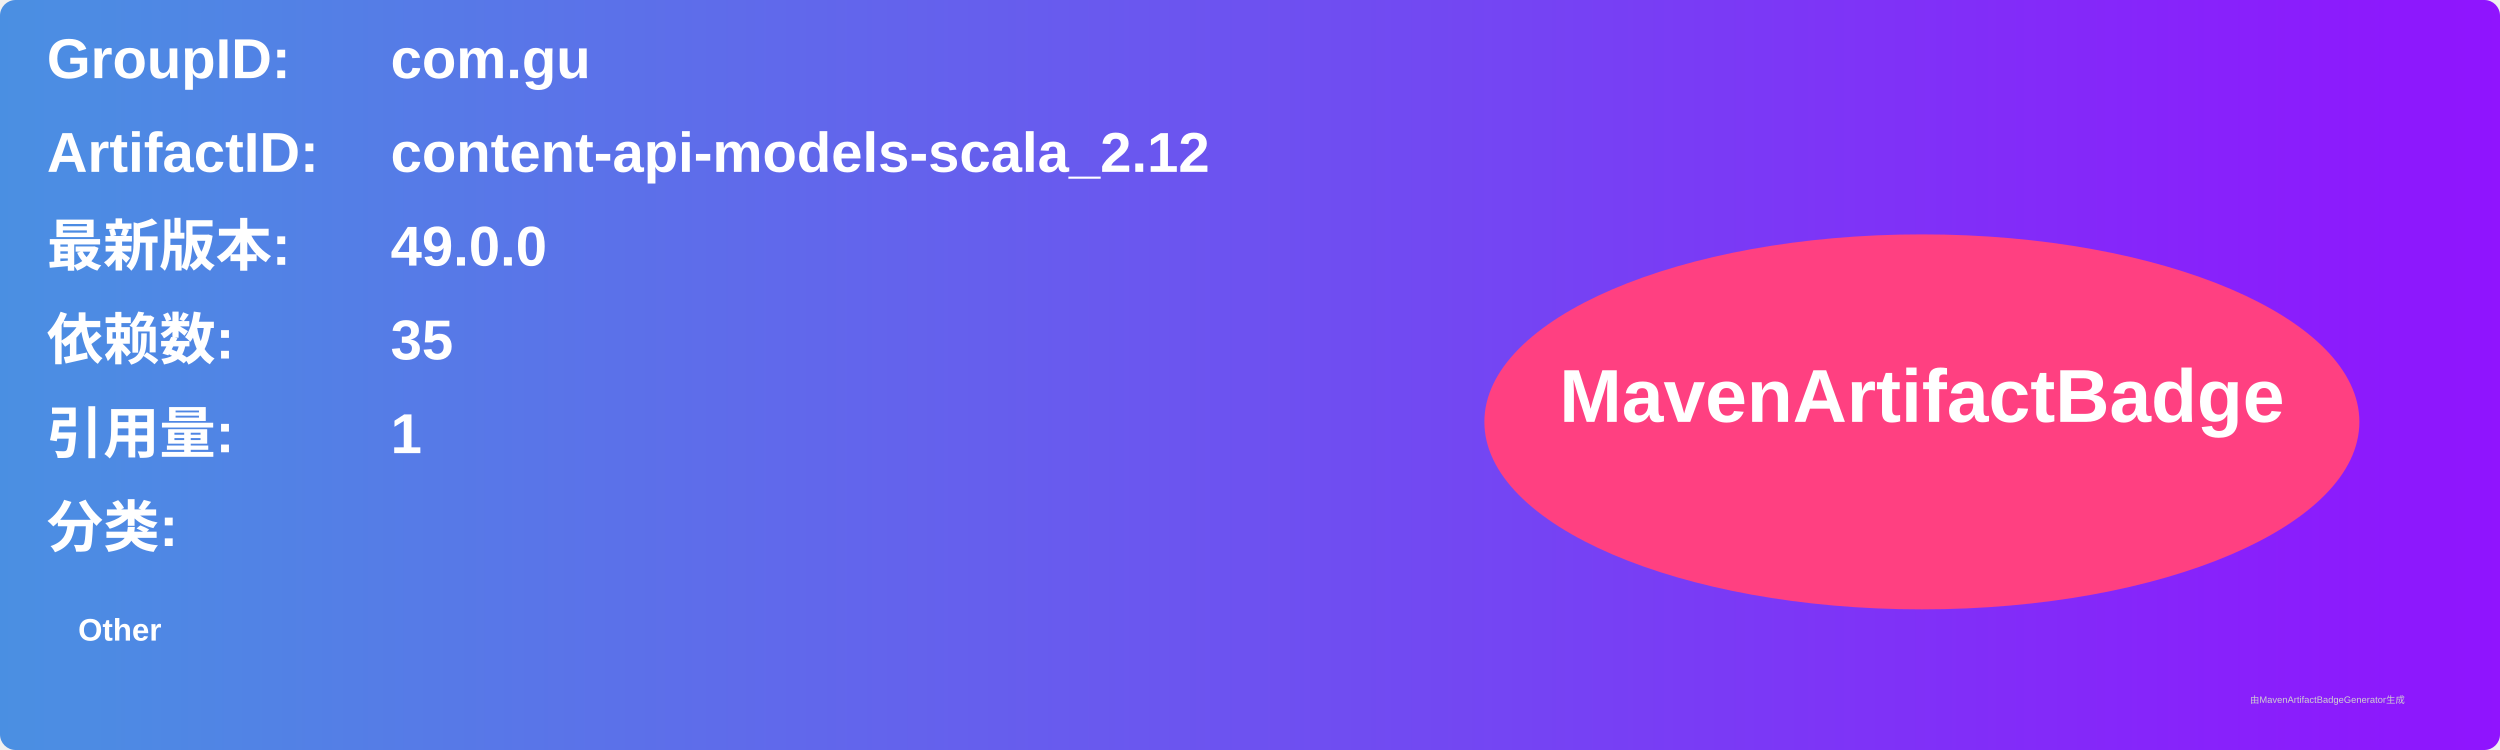
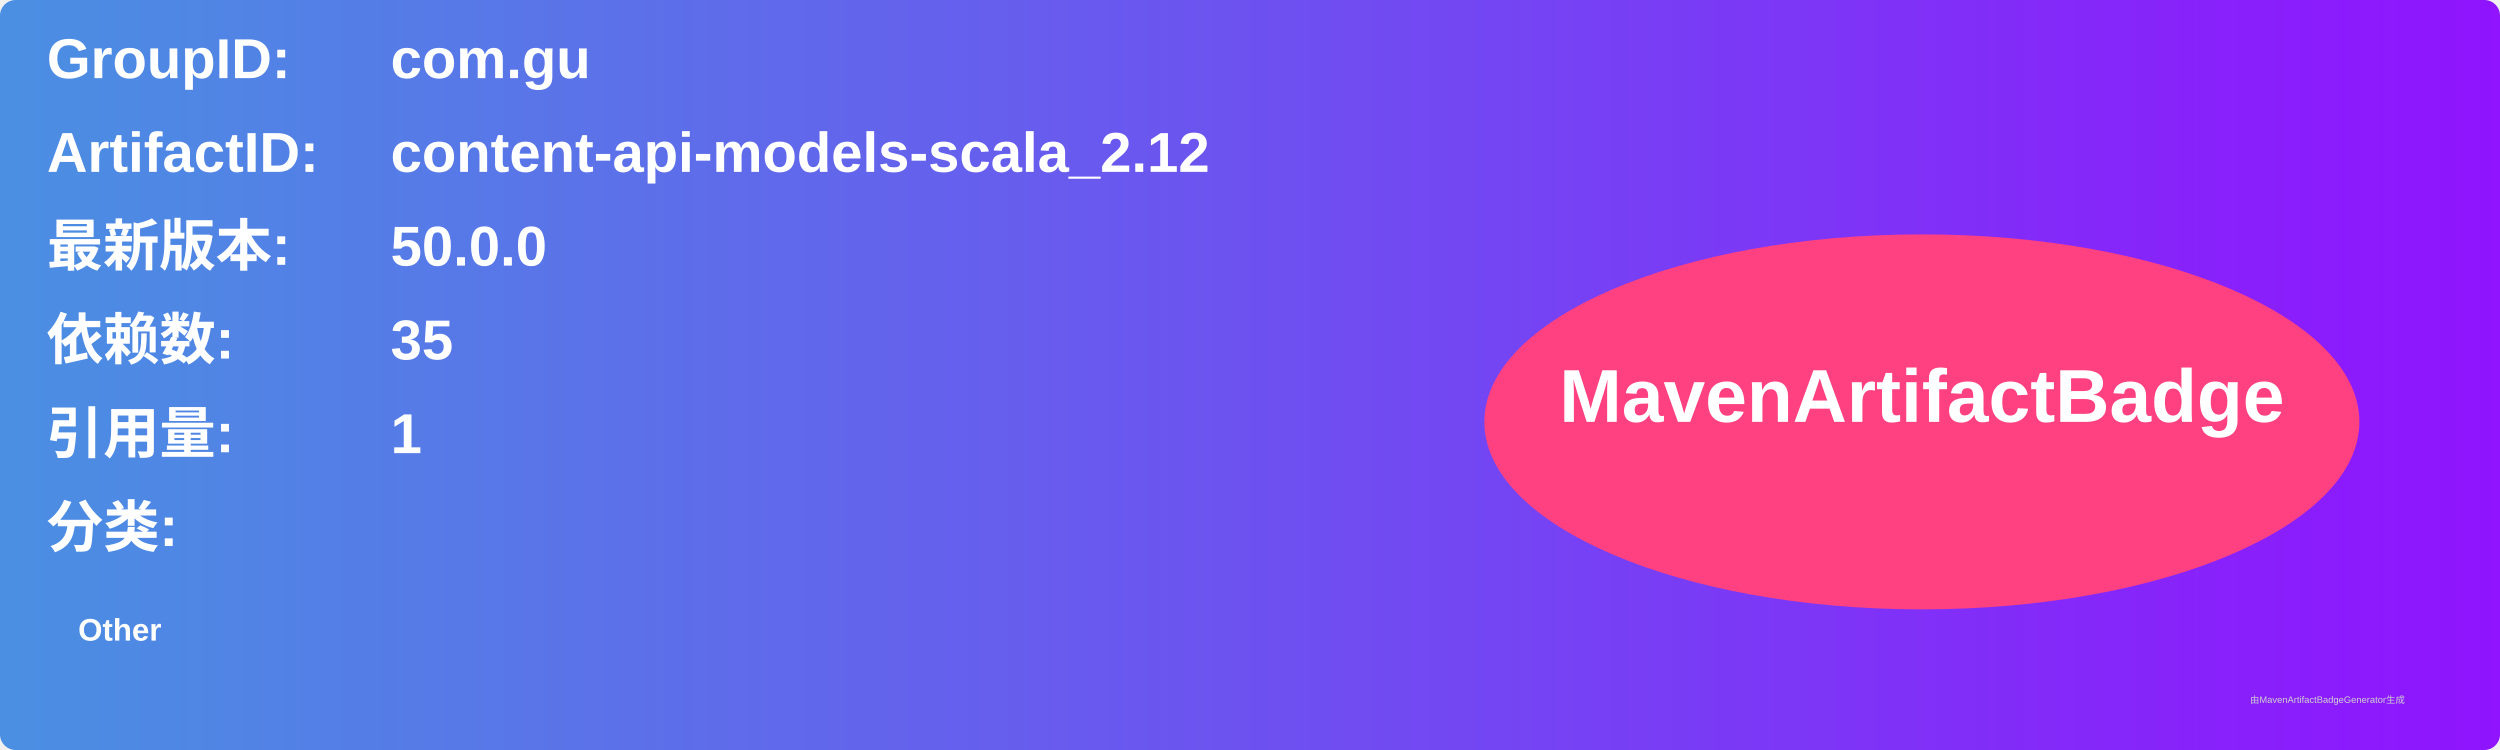
<svg xmlns="http://www.w3.org/2000/svg" width="800" height="240" viewBox="0 0 800 240">
  <linearGradient id="grad" x1="0%" y1="0%" x2="100%" y2="0%">
    <stop offset="0%" stop-color="#4a90e2" />
    <stop offset="100%" stop-color="#9013fe" />
  </linearGradient>
  <rect width="100%" height="100%" rx="5" ry="5" fill="url(#grad)" />
  <g transform="translate(15, 15)">
    <text x="0" y="10" font-family="Arial" font-size="18" fill="white" font-weight="bold" width="260">GroupID:</text>
    <text x="110" y="10" font-family="Arial" font-size="18" fill="white" font-weight="bold" width="460">com.gu</text>
    <text x="0" y="40" font-family="Arial" font-size="18" fill="white" font-weight="bold" width="260">ArtifactID:</text>
    <text x="110" y="40" font-family="Arial" font-size="18" fill="white" font-weight="bold" width="460">content-api-models-scala_2.12</text>
    <text x="0" y="70" font-family="Arial" font-size="18" fill="white" font-weight="bold">最新版本:</text>
    <text x="110" y="70" font-family="Arial" font-size="18" fill="white" font-weight="bold">
-       <tspan font-weight="bold">49.0.0</tspan>
+       <tspan font-weight="bold">50.0.0</tspan>
    </text>
    <text x="0" y="100" font-family="Arial" font-size="18" fill="white" font-weight="bold">依赖数: </text>
    <text x="110" y="100" font-family="Arial" font-size="18" fill="white">
      <tspan font-weight="bold">35</tspan>
    </text>
    <text x="0" y="130" font-family="Arial" font-size="18" fill="white" font-weight="bold">引用量: </text>
    <text x="110" y="130" font-family="Arial" font-size="18" fill="white">
      <tspan font-weight="bold">1</tspan>
    </text>
    <text x="0" y="160" font-family="Arial" font-size="18" fill="white" font-weight="bold">分类:</text>
    <text x="10" y="190" font-family="Arial" font-size="10" fill="white">
      <tspan font-weight="bold">Other</tspan>
    </text>
    <ellipse cx="600" cy="120" rx="140" ry="60" fill="#ff4081" />
    <text x="600" y="120" text-anchor="middle" font-family="Arial" font-size="24" fill="white" font-weight="bold">MavenArtifactBadge</text>
  </g>
  <text x="720" y="225" font-family="Arial" font-size="3" fill="#d0d0d0">由MavenArtifactBadgeGenerator生成</text>
</svg>
